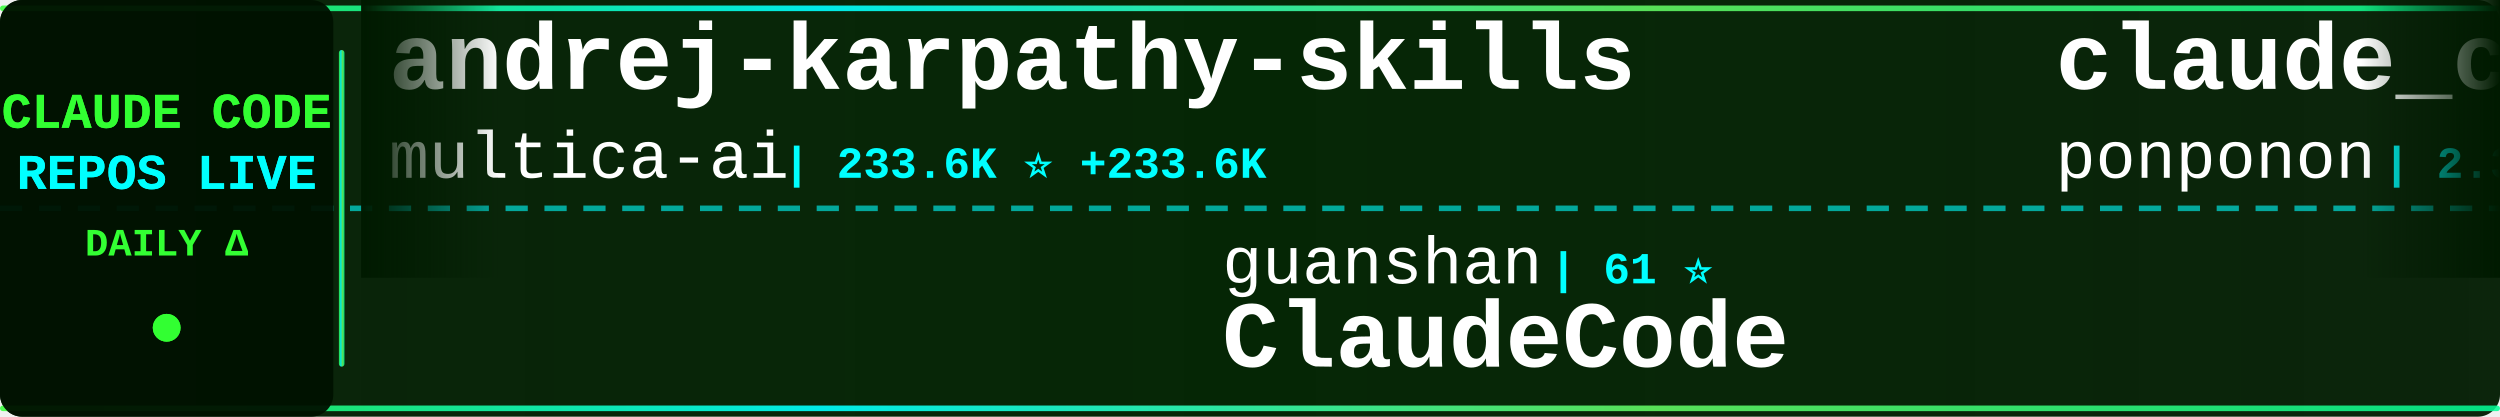
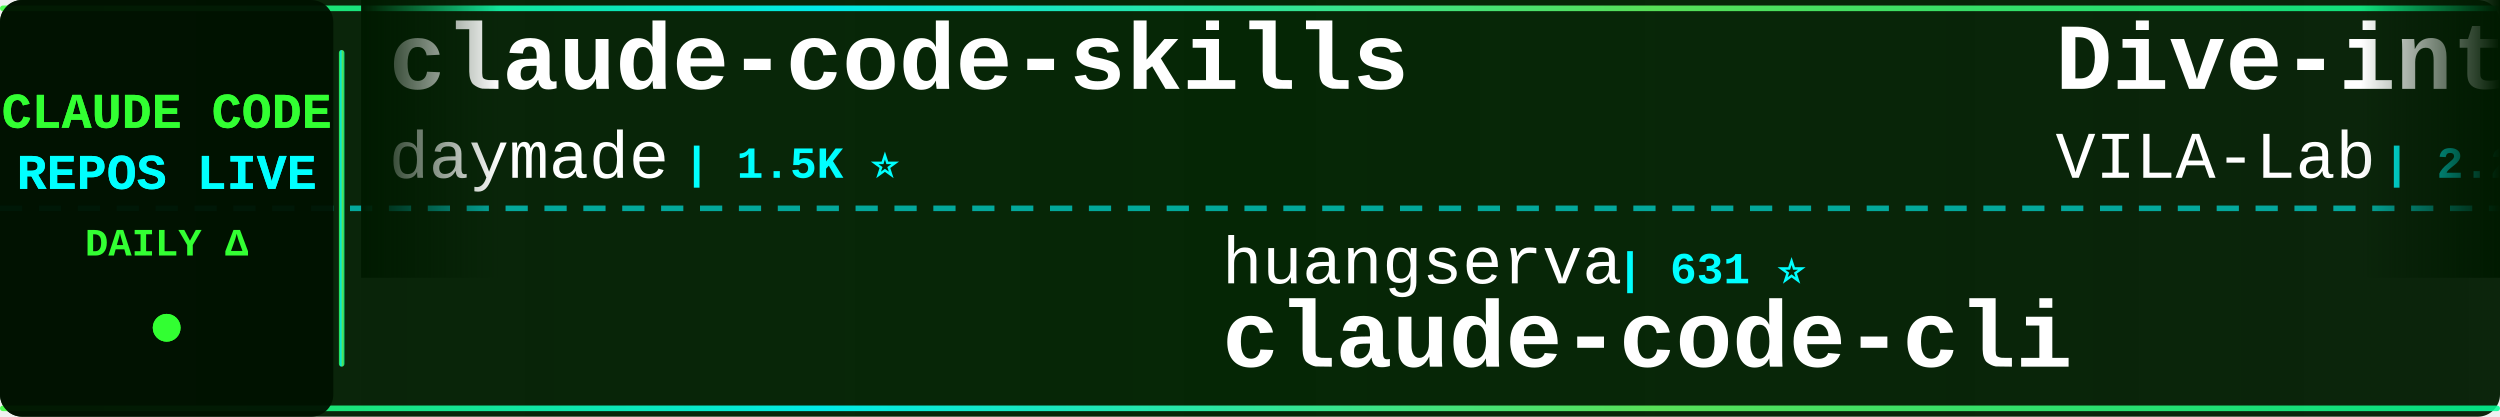
<svg xmlns="http://www.w3.org/2000/svg" width="900" height="150">
  <defs>
    <linearGradient id="tickerBg" x1="0%" y1="0%" x2="100%" y2="0%">
      <stop offset="0%" style="stop-color:#001a00;stop-opacity:0.95" />
      <stop offset="50%" style="stop-color:#002200;stop-opacity:0.98" />
      <stop offset="100%" style="stop-color:#001a00;stop-opacity:0.95" />
    </linearGradient>
    <linearGradient id="borderGrad" x1="0%" y1="0%" x2="100%" y2="0%">
      <stop offset="0%" style="stop-color:#33ff33;stop-opacity:0.85">
        <animate attributeName="stop-opacity" values="0.85;1;0.85" dur="2s" repeatCount="indefinite" />
      </stop>
      <stop offset="33%" style="stop-color:#00ffff;stop-opacity:0.9">
        <animate attributeName="stop-opacity" values="0.9;1;0.9" dur="2.2s" repeatCount="indefinite" />
      </stop>
      <stop offset="66%" style="stop-color:#66ff66;stop-opacity:0.85">
        <animate attributeName="stop-opacity" values="0.85;1;0.85" dur="1.8s" repeatCount="indefinite" />
      </stop>
      <stop offset="100%" style="stop-color:#00ff99;stop-opacity:0.85">
        <animate attributeName="stop-opacity" values="0.85;1;0.85" dur="2s" repeatCount="indefinite" />
      </stop>
    </linearGradient>
    <filter id="textGlow">
      <feGaussianBlur stdDeviation="0.1" result="coloredBlur" />
      <feMerge>
        <feMergeNode in="coloredBlur" />
        <feMergeNode in="SourceGraphic" />
      </feMerge>
    </filter>
    <filter id="metricGlow">
      <feGaussianBlur stdDeviation="0.2" result="coloredBlur" />
      <feMerge>
        <feMergeNode in="coloredBlur" />
        <feMergeNode in="SourceGraphic" />
      </feMerge>
    </filter>
    <linearGradient id="leftFade" x1="0%" y1="0%" x2="100%" y2="0%">
      <stop offset="0%" style="stop-color:#001a00;stop-opacity:1" />
      <stop offset="100%" style="stop-color:#001a00;stop-opacity:0" />
    </linearGradient>
    <linearGradient id="rightFade" x1="0%" y1="0%" x2="100%" y2="0%">
      <stop offset="0%" style="stop-color:#001a00;stop-opacity:0" />
      <stop offset="100%" style="stop-color:#001a00;stop-opacity:1" />
    </linearGradient>
  </defs>
  <rect width="900" height="150" fill="url(#tickerBg)" rx="8" />
  <rect x="0" y="2" width="900" height="2" fill="url(#borderGrad)" rx="1" />
  <rect x="0" y="146" width="900" height="2" fill="url(#borderGrad)" rx="1" />
  <line x1="0" y1="75" x2="900" y2="75" stroke="#00ffff" stroke-width="2" stroke-dasharray="8 6" opacity="0.6" />
  <rect x="0" y="0" width="120" height="150" fill="#001100" opacity="0.95" rx="8" />
  <text x="60" y="46" font-family="'Courier New', monospace" font-size="18" font-weight="bold" fill="#33ff33" text-anchor="middle" filter="url(#textGlow)">
    CLAUDE CODE
  </text>
  <text x="60" y="68" font-family="'Courier New', monospace" font-size="18" font-weight="bold" fill="#00ffff" text-anchor="middle" filter="url(#textGlow)">
    REPOS LIVE
  </text>
  <text x="60" y="92" font-family="'Courier New', monospace" font-size="14" font-weight="bold" fill="#33ff33" text-anchor="middle">
    DAILY Δ
  </text>
  <circle cx="60" cy="118" r="5" fill="#33ff33" filter="url(#metricGlow)">
    <animate attributeName="r" values="4;6;4" dur="1.5s" repeatCount="indefinite" />
    <animate attributeName="opacity" values="0.6;1;0.6" dur="1.5s" repeatCount="indefinite" />
  </circle>
  <rect x="122" y="18" width="2" height="114" fill="url(#borderGrad)" rx="1" />
  <clipPath id="tickerClip">
    <rect x="130" y="0" width="770" height="150" />
  </clipPath>
  <g clip-path="url(#tickerClip)">
    <g id="tickerItems">
      <animateTransform attributeName="transform" attributeType="XML" type="translate" from="0 0" to="-3000 0" dur="54s" repeatCount="indefinite" />
      <g transform="translate(0, 0)">
-         <text x="140" y="32" font-family="'Courier New', monospace" font-size="34" font-weight="bold" fill="#ffffff">andrej-karpathy-skills</text>
-         <text x="140" y="64" font-family="'Courier New', monospace" font-size="24" font-weight="normal" fill="#ffffff" opacity="1.0">multica-ai</text>
-         <text x="282" y="64" font-family="'Courier New', monospace" font-size="16" font-weight="bold" fill="#00ffff"> | 233.6K ⭐ +233.6K</text>
+         <text x="140" y="32" font-family="'Courier New', monospace" font-size="34" font-weight="bold" fill="#ffffff">claude-code-skills</text>
+         <text x="140" y="64" font-family="'Courier New', monospace" font-size="24" font-weight="normal" fill="#ffffff" opacity="1.0">daymade</text>
+         <text x="246" y="64" font-family="'Courier New', monospace" font-size="16" font-weight="bold" fill="#00ffff"> | 1.5K ⭐</text>
      </g>
      <g transform="translate(300, 0)">
-         <text x="140" y="102" font-family="'Courier New', monospace" font-size="24" font-weight="normal" fill="#ffffff" opacity="1.0">guanshan</text>
-         <text x="258" y="102" font-family="'Courier New', monospace" font-size="16" font-weight="bold" fill="#00ffff"> | 61 ⭐</text>
-         <text x="140" y="132" font-family="'Courier New', monospace" font-size="34" font-weight="bold" fill="#ffffff">ClaudeCode</text>
+         <text x="140" y="102" font-family="'Courier New', monospace" font-size="24" font-weight="normal" fill="#ffffff" opacity="1.0">huangserva</text>
+         <text x="282" y="102" font-family="'Courier New', monospace" font-size="16" font-weight="bold" fill="#00ffff"> | 631 ⭐</text>
+         <text x="140" y="132" font-family="'Courier New', monospace" font-size="34" font-weight="bold" fill="#ffffff">claude-code-cli</text>
      </g>
      <g transform="translate(600, 0)">
-         <text x="140" y="32" font-family="'Courier New', monospace" font-size="34" font-weight="bold" fill="#ffffff">claude_code_src</text>
-         <text x="140" y="64" font-family="'Courier New', monospace" font-size="24" font-weight="normal" fill="#ffffff" opacity="1.0">ponponon</text>
-         <text x="258" y="64" font-family="'Courier New', monospace" font-size="16" font-weight="bold" fill="#00ffff"> | 2.3K ⭐</text>
+         <text x="140" y="32" font-family="'Courier New', monospace" font-size="34" font-weight="bold" fill="#ffffff">Dive-into-Claude-Code</text>
+         <text x="140" y="64" font-family="'Courier New', monospace" font-size="24" font-weight="normal" fill="#ffffff" opacity="1.0">VILA-Lab</text>
+         <text x="258" y="64" font-family="'Courier New', monospace" font-size="16" font-weight="bold" fill="#00ffff"> | 2.2K ⭐ +1</text>
      </g>
      <g transform="translate(900, 0)">
-         <text x="140" y="102" font-family="'Courier New', monospace" font-size="24" font-weight="normal" fill="#ffffff" opacity="1.0">affaan-m</text>
-         <text x="258" y="102" font-family="'Courier New', monospace" font-size="16" font-weight="bold" fill="#00ffff"> | 304.1K ⭐ +72</text>
-         <text x="140" y="132" font-family="'Courier New', monospace" font-size="34" font-weight="bold" fill="#ffffff">ECC</text>
+         <text x="140" y="102" font-family="'Courier New', monospace" font-size="24" font-weight="normal" fill="#ffffff" opacity="1.0">777genius</text>
+         <text x="270" y="102" font-family="'Courier New', monospace" font-size="16" font-weight="bold" fill="#00ffff"> | 939 ⭐</text>
+         <text x="140" y="132" font-family="'Courier New', monospace" font-size="34" font-weight="bold" fill="#ffffff">claude-code-source-code</text>
      </g>
      <g transform="translate(1200, 0)">
-         <text x="140" y="32" font-family="'Courier New', monospace" font-size="34" font-weight="bold" fill="#ffffff">ClaudeCode-Portable</text>
-         <text x="140" y="64" font-family="'Courier New', monospace" font-size="24" font-weight="normal" fill="#ffffff" opacity="1.0">techjarves</text>
-         <text x="282" y="64" font-family="'Courier New', monospace" font-size="16" font-weight="bold" fill="#00ffff"> | 1.6K ⭐</text>
+         <text x="140" y="32" font-family="'Courier New', monospace" font-size="34" font-weight="bold" fill="#ffffff">Claude-Code</text>
+         <text x="140" y="64" font-family="'Courier New', monospace" font-size="24" font-weight="normal" fill="#ffffff" opacity="1.0">OrcaWhisper</text>
+         <text x="294" y="64" font-family="'Courier New', monospace" font-size="16" font-weight="bold" fill="#00ffff"> | 109 ⭐</text>
      </g>
      <g transform="translate(1500, 0)">
-         <text x="140" y="102" font-family="'Courier New', monospace" font-size="24" font-weight="normal" fill="#ffffff" opacity="1.0">oboard</text>
-         <text x="234" y="102" font-family="'Courier New', monospace" font-size="16" font-weight="bold" fill="#00ffff"> | 3.3K ⭐</text>
-         <text x="140" y="132" font-family="'Courier New', monospace" font-size="34" font-weight="bold" fill="#ffffff">claude-code-rev</text>
+         <text x="140" y="102" font-family="'Courier New', monospace" font-size="24" font-weight="normal" fill="#ffffff" opacity="1.0">Alishahryar1</text>
+         <text x="306" y="102" font-family="'Courier New', monospace" font-size="16" font-weight="bold" fill="#00ffff"> | 70.7K ⭐ +38</text>
+         <text x="140" y="132" font-family="'Courier New', monospace" font-size="34" font-weight="bold" fill="#ffffff">free-claude-code</text>
      </g>
      <g transform="translate(1800, 0)">
-         <text x="140" y="32" font-family="'Courier New', monospace" font-size="34" font-weight="bold" fill="#ffffff">claude-code-my-workflow</text>
-         <text x="140" y="64" font-family="'Courier New', monospace" font-size="24" font-weight="normal" fill="#ffffff" opacity="1.0">pedrohcgs</text>
-         <text x="270" y="64" font-family="'Courier New', monospace" font-size="16" font-weight="bold" fill="#00ffff"> | 1.7K ⭐ +2</text>
+         <text x="140" y="32" font-family="'Courier New', monospace" font-size="34" font-weight="bold" fill="#ffffff">my-claude-code-setup</text>
+         <text x="140" y="64" font-family="'Courier New', monospace" font-size="24" font-weight="normal" fill="#ffffff" opacity="1.0">centminmod</text>
+         <text x="282" y="64" font-family="'Courier New', monospace" font-size="16" font-weight="bold" fill="#00ffff"> | 2.7K ⭐</text>
      </g>
      <g transform="translate(2100, 0)">
-         <text x="140" y="102" font-family="'Courier New', monospace" font-size="24" font-weight="normal" fill="#ffffff" opacity="1.0">VoltAgent</text>
-         <text x="270" y="102" font-family="'Courier New', monospace" font-size="16" font-weight="bold" fill="#00ffff"> | 26.6K ⭐ +2</text>
-         <text x="140" y="132" font-family="'Courier New', monospace" font-size="34" font-weight="bold" fill="#ffffff">awesome-claude-code-suba...</text>
+         <text x="140" y="102" font-family="'Courier New', monospace" font-size="24" font-weight="normal" fill="#ffffff" opacity="1.0">Windy3f3f3f3f</text>
+         <text x="318" y="102" font-family="'Courier New', monospace" font-size="16" font-weight="bold" fill="#00ffff"> | 2.8K ⭐</text>
+         <text x="140" y="132" font-family="'Courier New', monospace" font-size="34" font-weight="bold" fill="#ffffff">claude-code-from-scratch</text>
      </g>
      <g transform="translate(2400, 0)">
-         <text x="140" y="32" font-family="'Courier New', monospace" font-size="34" font-weight="bold" fill="#ffffff">claude-code-showcase</text>
-         <text x="140" y="64" font-family="'Courier New', monospace" font-size="24" font-weight="normal" fill="#ffffff" opacity="1.0">ChrisWiles</text>
-         <text x="282" y="64" font-family="'Courier New', monospace" font-size="16" font-weight="bold" fill="#00ffff"> | 6.1K ⭐</text>
+         <text x="140" y="32" font-family="'Courier New', monospace" font-size="34" font-weight="bold" fill="#ffffff">claude-code-proxy</text>
+         <text x="140" y="64" font-family="'Courier New', monospace" font-size="24" font-weight="normal" fill="#ffffff" opacity="1.0">fuergaosi233</text>
+         <text x="306" y="64" font-family="'Courier New', monospace" font-size="16" font-weight="bold" fill="#00ffff"> | 2.8K ⭐</text>
      </g>
      <g transform="translate(2700, 0)">
-         <text x="140" y="102" font-family="'Courier New', monospace" font-size="24" font-weight="normal" fill="#ffffff" opacity="1.0">luyao618</text>
-         <text x="258" y="102" font-family="'Courier New', monospace" font-size="16" font-weight="bold" fill="#00ffff"> | 1.7K ⭐</text>
-         <text x="140" y="132" font-family="'Courier New', monospace" font-size="34" font-weight="bold" fill="#ffffff">Claude-Code-Source-Study</text>
+         <text x="140" y="102" font-family="'Courier New', monospace" font-size="24" font-weight="normal" fill="#ffffff" opacity="1.0">rohitg00</text>
+         <text x="258" y="102" font-family="'Courier New', monospace" font-size="16" font-weight="bold" fill="#00ffff"> | 2.8K ⭐ +1</text>
+         <text x="140" y="132" font-family="'Courier New', monospace" font-size="34" font-weight="bold" fill="#ffffff">awesome-claude-code-tool...</text>
      </g>
      <g transform="translate(3000, 0)">
-         <text x="140" y="32" font-family="'Courier New', monospace" font-size="34" font-weight="bold" fill="#ffffff">andrej-karpathy-skills</text>
-         <text x="140" y="64" font-family="'Courier New', monospace" font-size="24" font-weight="normal" fill="#ffffff" opacity="1.0">multica-ai</text>
-         <text x="282" y="64" font-family="'Courier New', monospace" font-size="16" font-weight="bold" fill="#00ffff"> | 233.6K ⭐ +233.6K</text>
+         <text x="140" y="32" font-family="'Courier New', monospace" font-size="34" font-weight="bold" fill="#ffffff">claude-code-skills</text>
+         <text x="140" y="64" font-family="'Courier New', monospace" font-size="24" font-weight="normal" fill="#ffffff" opacity="1.0">daymade</text>
+         <text x="246" y="64" font-family="'Courier New', monospace" font-size="16" font-weight="bold" fill="#00ffff"> | 1.5K ⭐</text>
      </g>
      <g transform="translate(3300, 0)">
-         <text x="140" y="102" font-family="'Courier New', monospace" font-size="24" font-weight="normal" fill="#ffffff" opacity="1.0">guanshan</text>
-         <text x="258" y="102" font-family="'Courier New', monospace" font-size="16" font-weight="bold" fill="#00ffff"> | 61 ⭐</text>
-         <text x="140" y="132" font-family="'Courier New', monospace" font-size="34" font-weight="bold" fill="#ffffff">ClaudeCode</text>
+         <text x="140" y="102" font-family="'Courier New', monospace" font-size="24" font-weight="normal" fill="#ffffff" opacity="1.0">huangserva</text>
+         <text x="282" y="102" font-family="'Courier New', monospace" font-size="16" font-weight="bold" fill="#00ffff"> | 631 ⭐</text>
+         <text x="140" y="132" font-family="'Courier New', monospace" font-size="34" font-weight="bold" fill="#ffffff">claude-code-cli</text>
      </g>
      <g transform="translate(3600, 0)">
-         <text x="140" y="32" font-family="'Courier New', monospace" font-size="34" font-weight="bold" fill="#ffffff">claude_code_src</text>
-         <text x="140" y="64" font-family="'Courier New', monospace" font-size="24" font-weight="normal" fill="#ffffff" opacity="1.0">ponponon</text>
-         <text x="258" y="64" font-family="'Courier New', monospace" font-size="16" font-weight="bold" fill="#00ffff"> | 2.3K ⭐</text>
+         <text x="140" y="32" font-family="'Courier New', monospace" font-size="34" font-weight="bold" fill="#ffffff">Dive-into-Claude-Code</text>
+         <text x="140" y="64" font-family="'Courier New', monospace" font-size="24" font-weight="normal" fill="#ffffff" opacity="1.0">VILA-Lab</text>
+         <text x="258" y="64" font-family="'Courier New', monospace" font-size="16" font-weight="bold" fill="#00ffff"> | 2.2K ⭐ +1</text>
      </g>
      <g transform="translate(3900, 0)">
-         <text x="140" y="102" font-family="'Courier New', monospace" font-size="24" font-weight="normal" fill="#ffffff" opacity="1.0">affaan-m</text>
-         <text x="258" y="102" font-family="'Courier New', monospace" font-size="16" font-weight="bold" fill="#00ffff"> | 304.1K ⭐ +72</text>
-         <text x="140" y="132" font-family="'Courier New', monospace" font-size="34" font-weight="bold" fill="#ffffff">ECC</text>
+         <text x="140" y="102" font-family="'Courier New', monospace" font-size="24" font-weight="normal" fill="#ffffff" opacity="1.0">777genius</text>
+         <text x="270" y="102" font-family="'Courier New', monospace" font-size="16" font-weight="bold" fill="#00ffff"> | 939 ⭐</text>
+         <text x="140" y="132" font-family="'Courier New', monospace" font-size="34" font-weight="bold" fill="#ffffff">claude-code-source-code</text>
      </g>
    </g>
  </g>
  <rect x="130" y="0" width="50" height="100" fill="url(#leftFade)" />
  <rect x="850" y="0" width="50" height="100" fill="url(#rightFade)" />
</svg>
